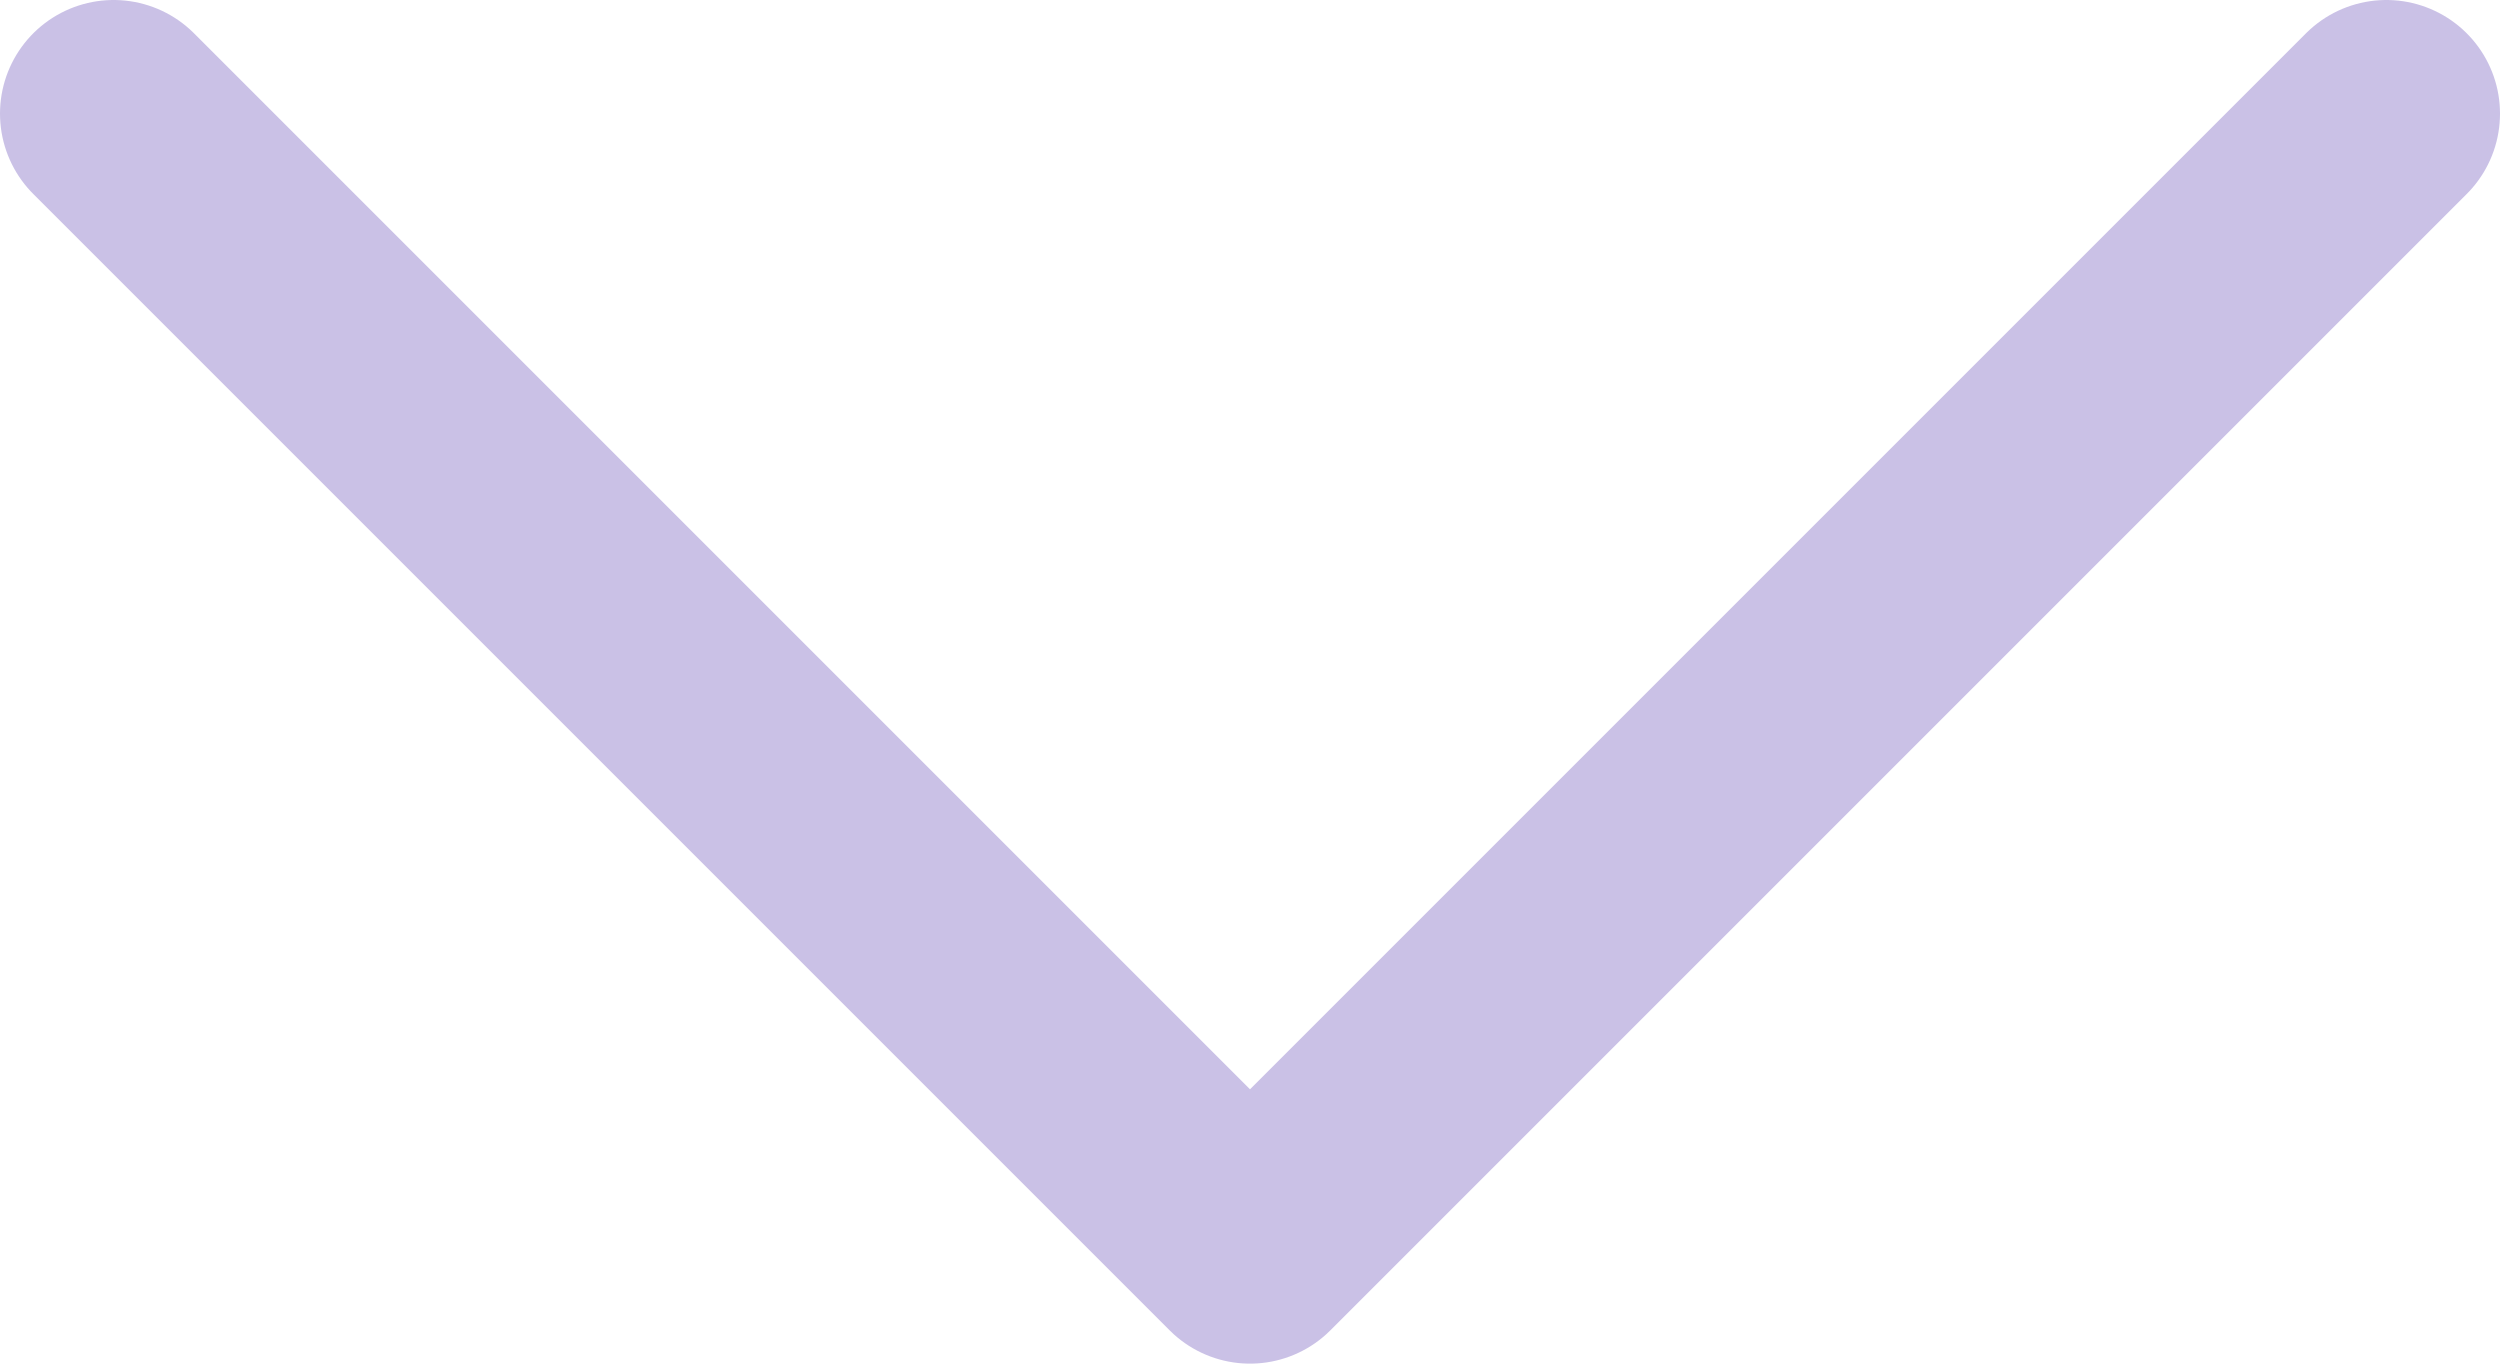
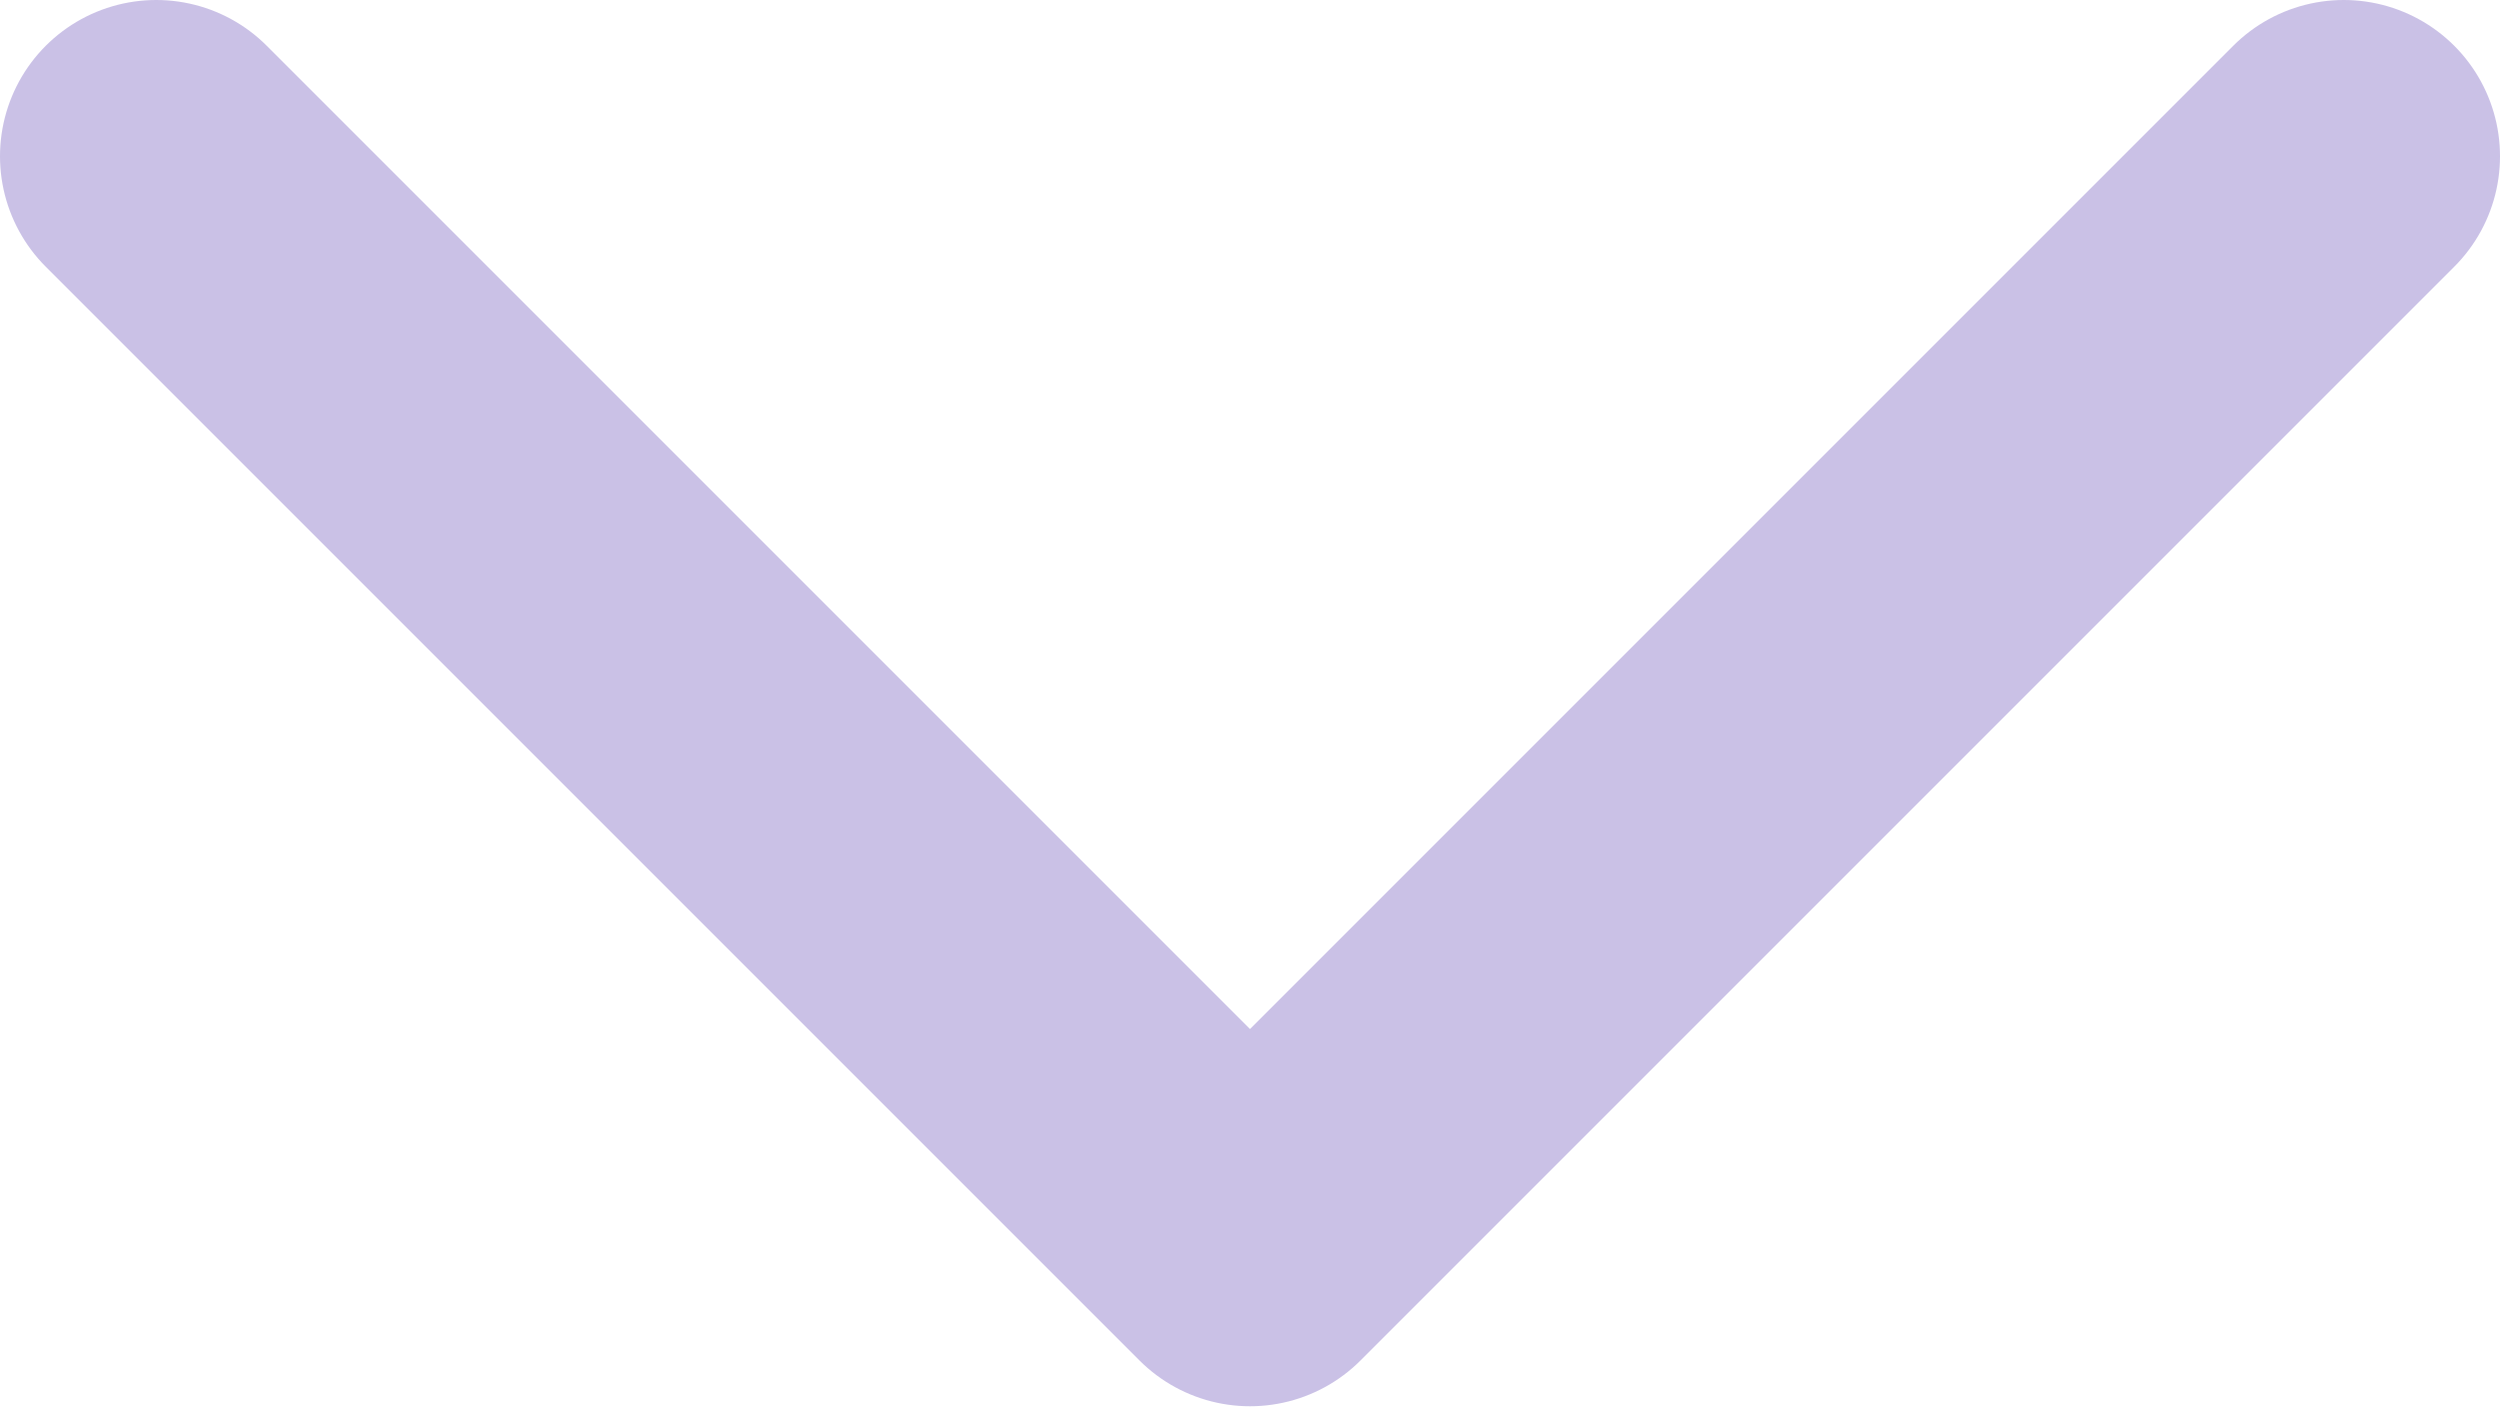
- <svg xmlns="http://www.w3.org/2000/svg" width="11" height="6" fill="none">
-   <path stroke="#cac1e6" stroke-linecap="round" stroke-linejoin="round" d="m10.5.5-5 5-5-5" />
+ <svg xmlns="http://www.w3.org/2000/svg" width="16" height="9" fill="none">
+   <path stroke="#cac1e6" stroke-linecap="round" stroke-linejoin="round" stroke-width="2" d="M15 1 8 8 1 1" />
</svg>
